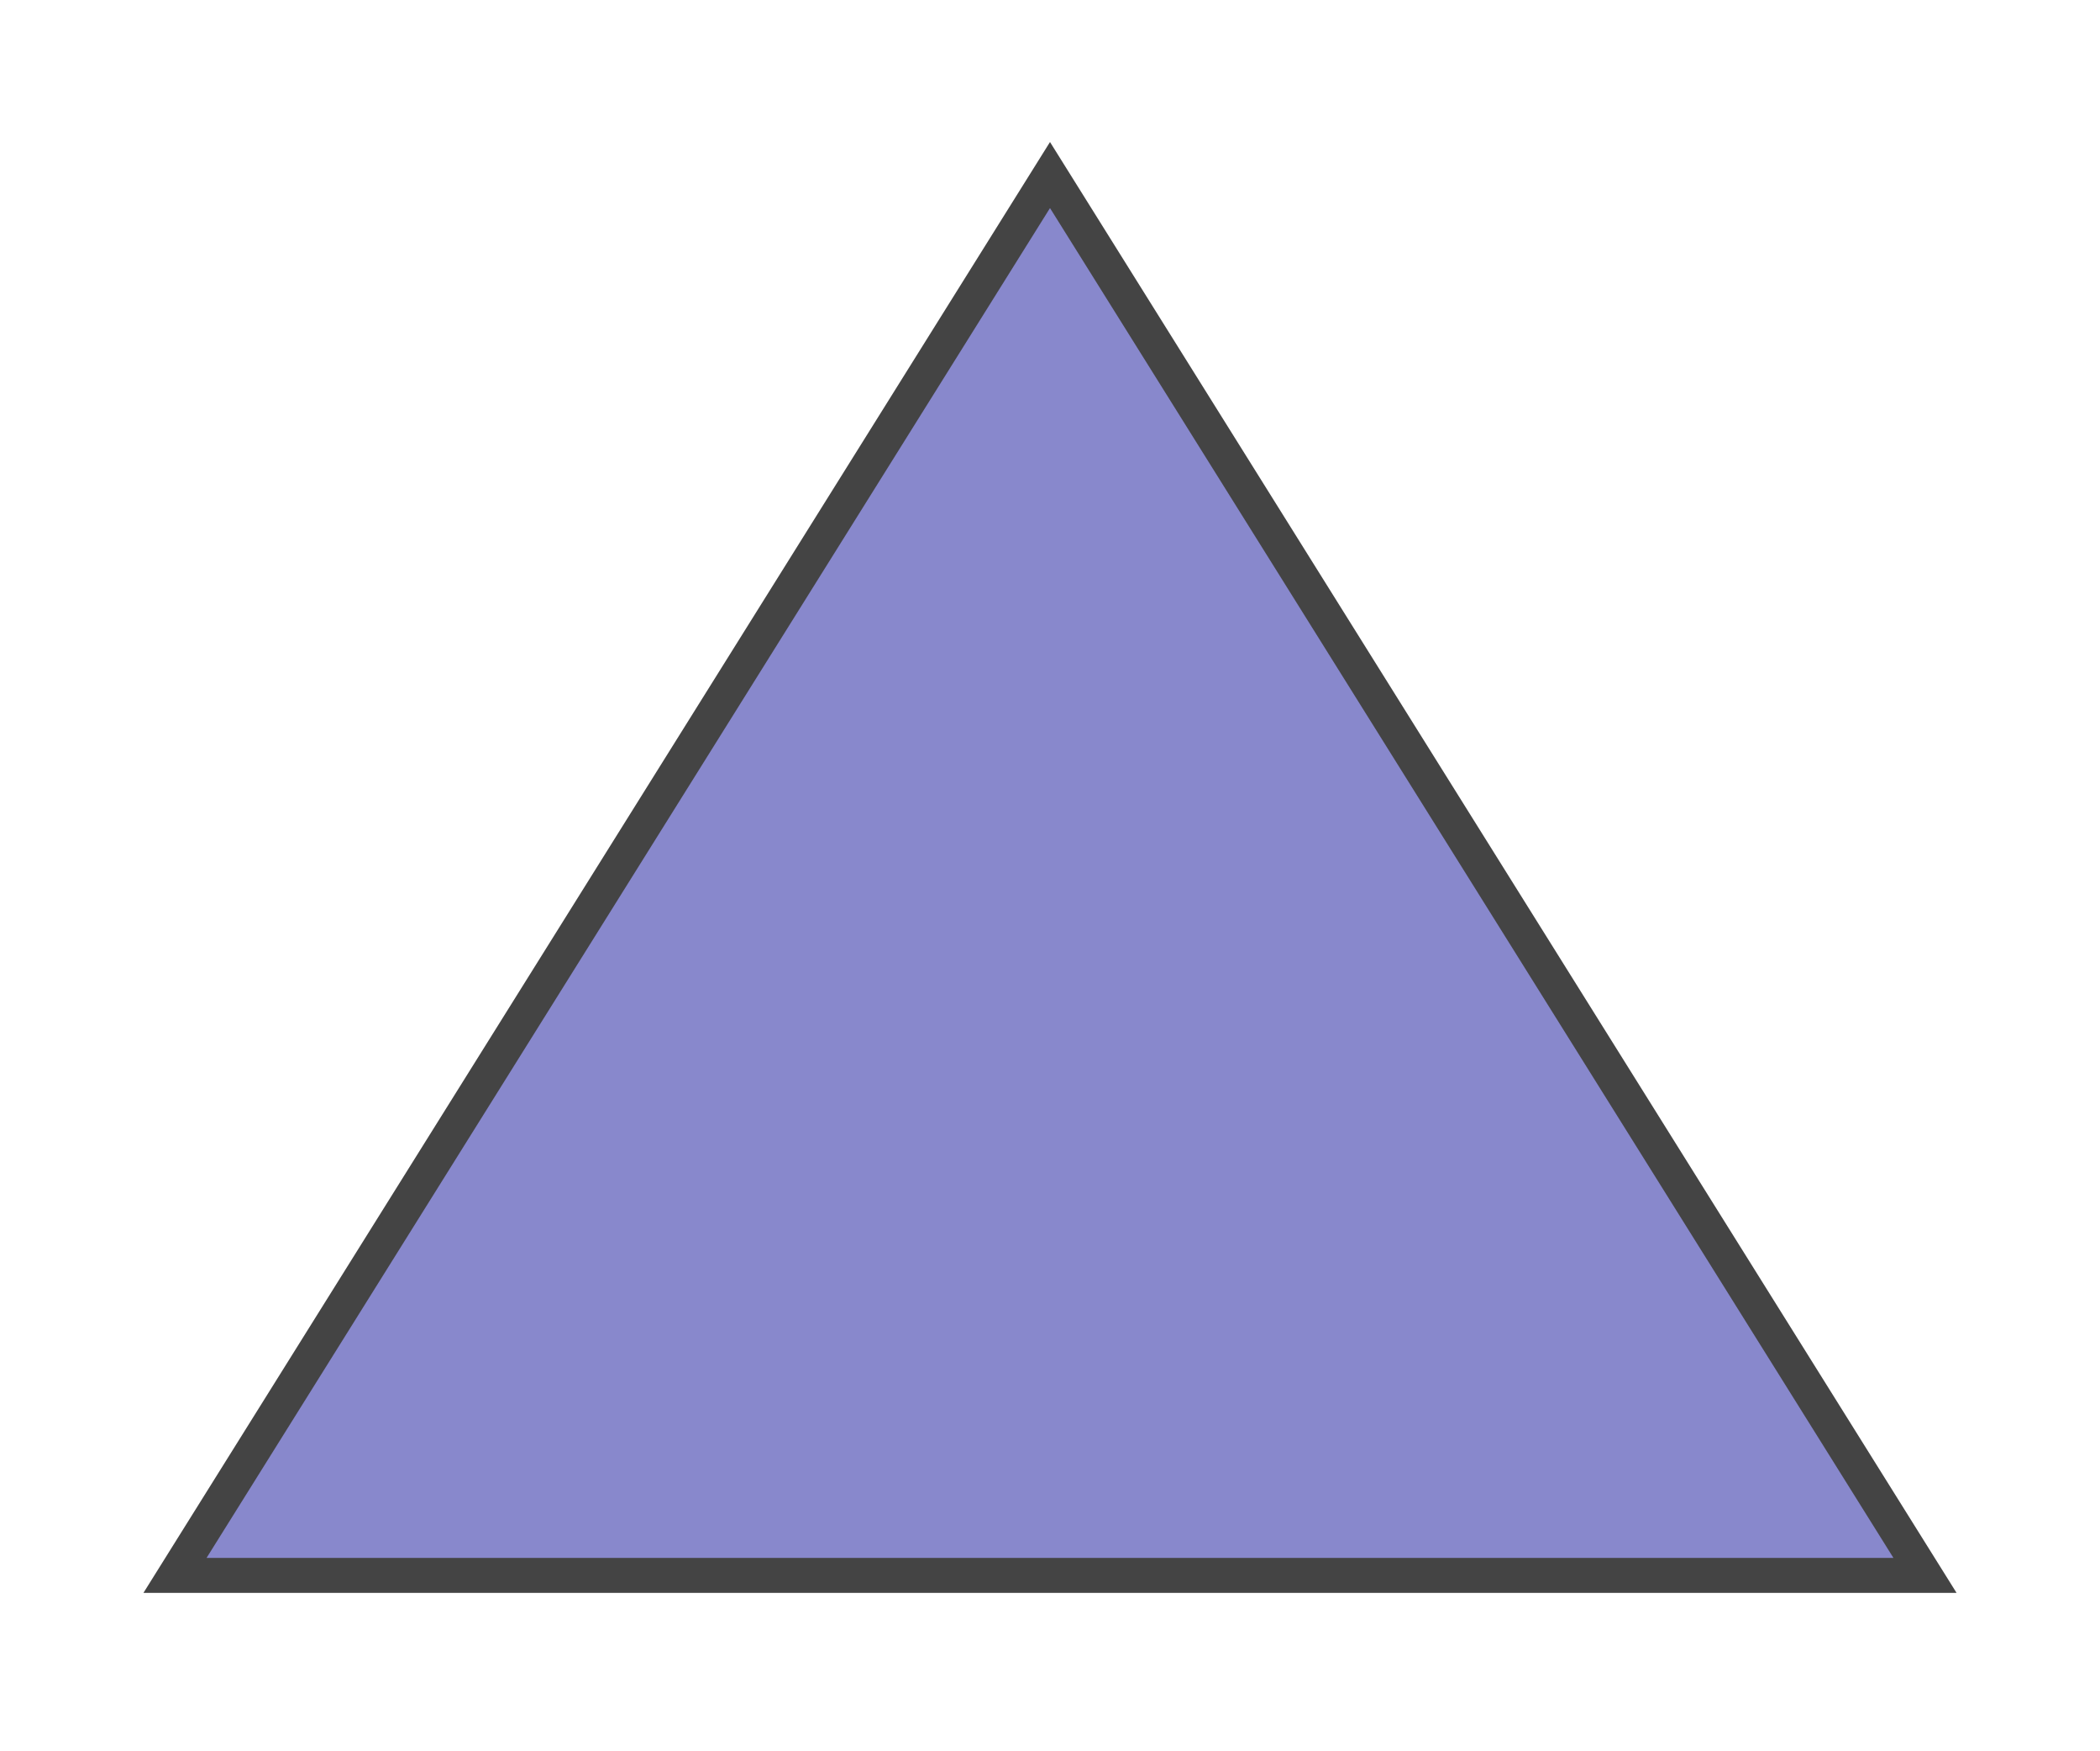
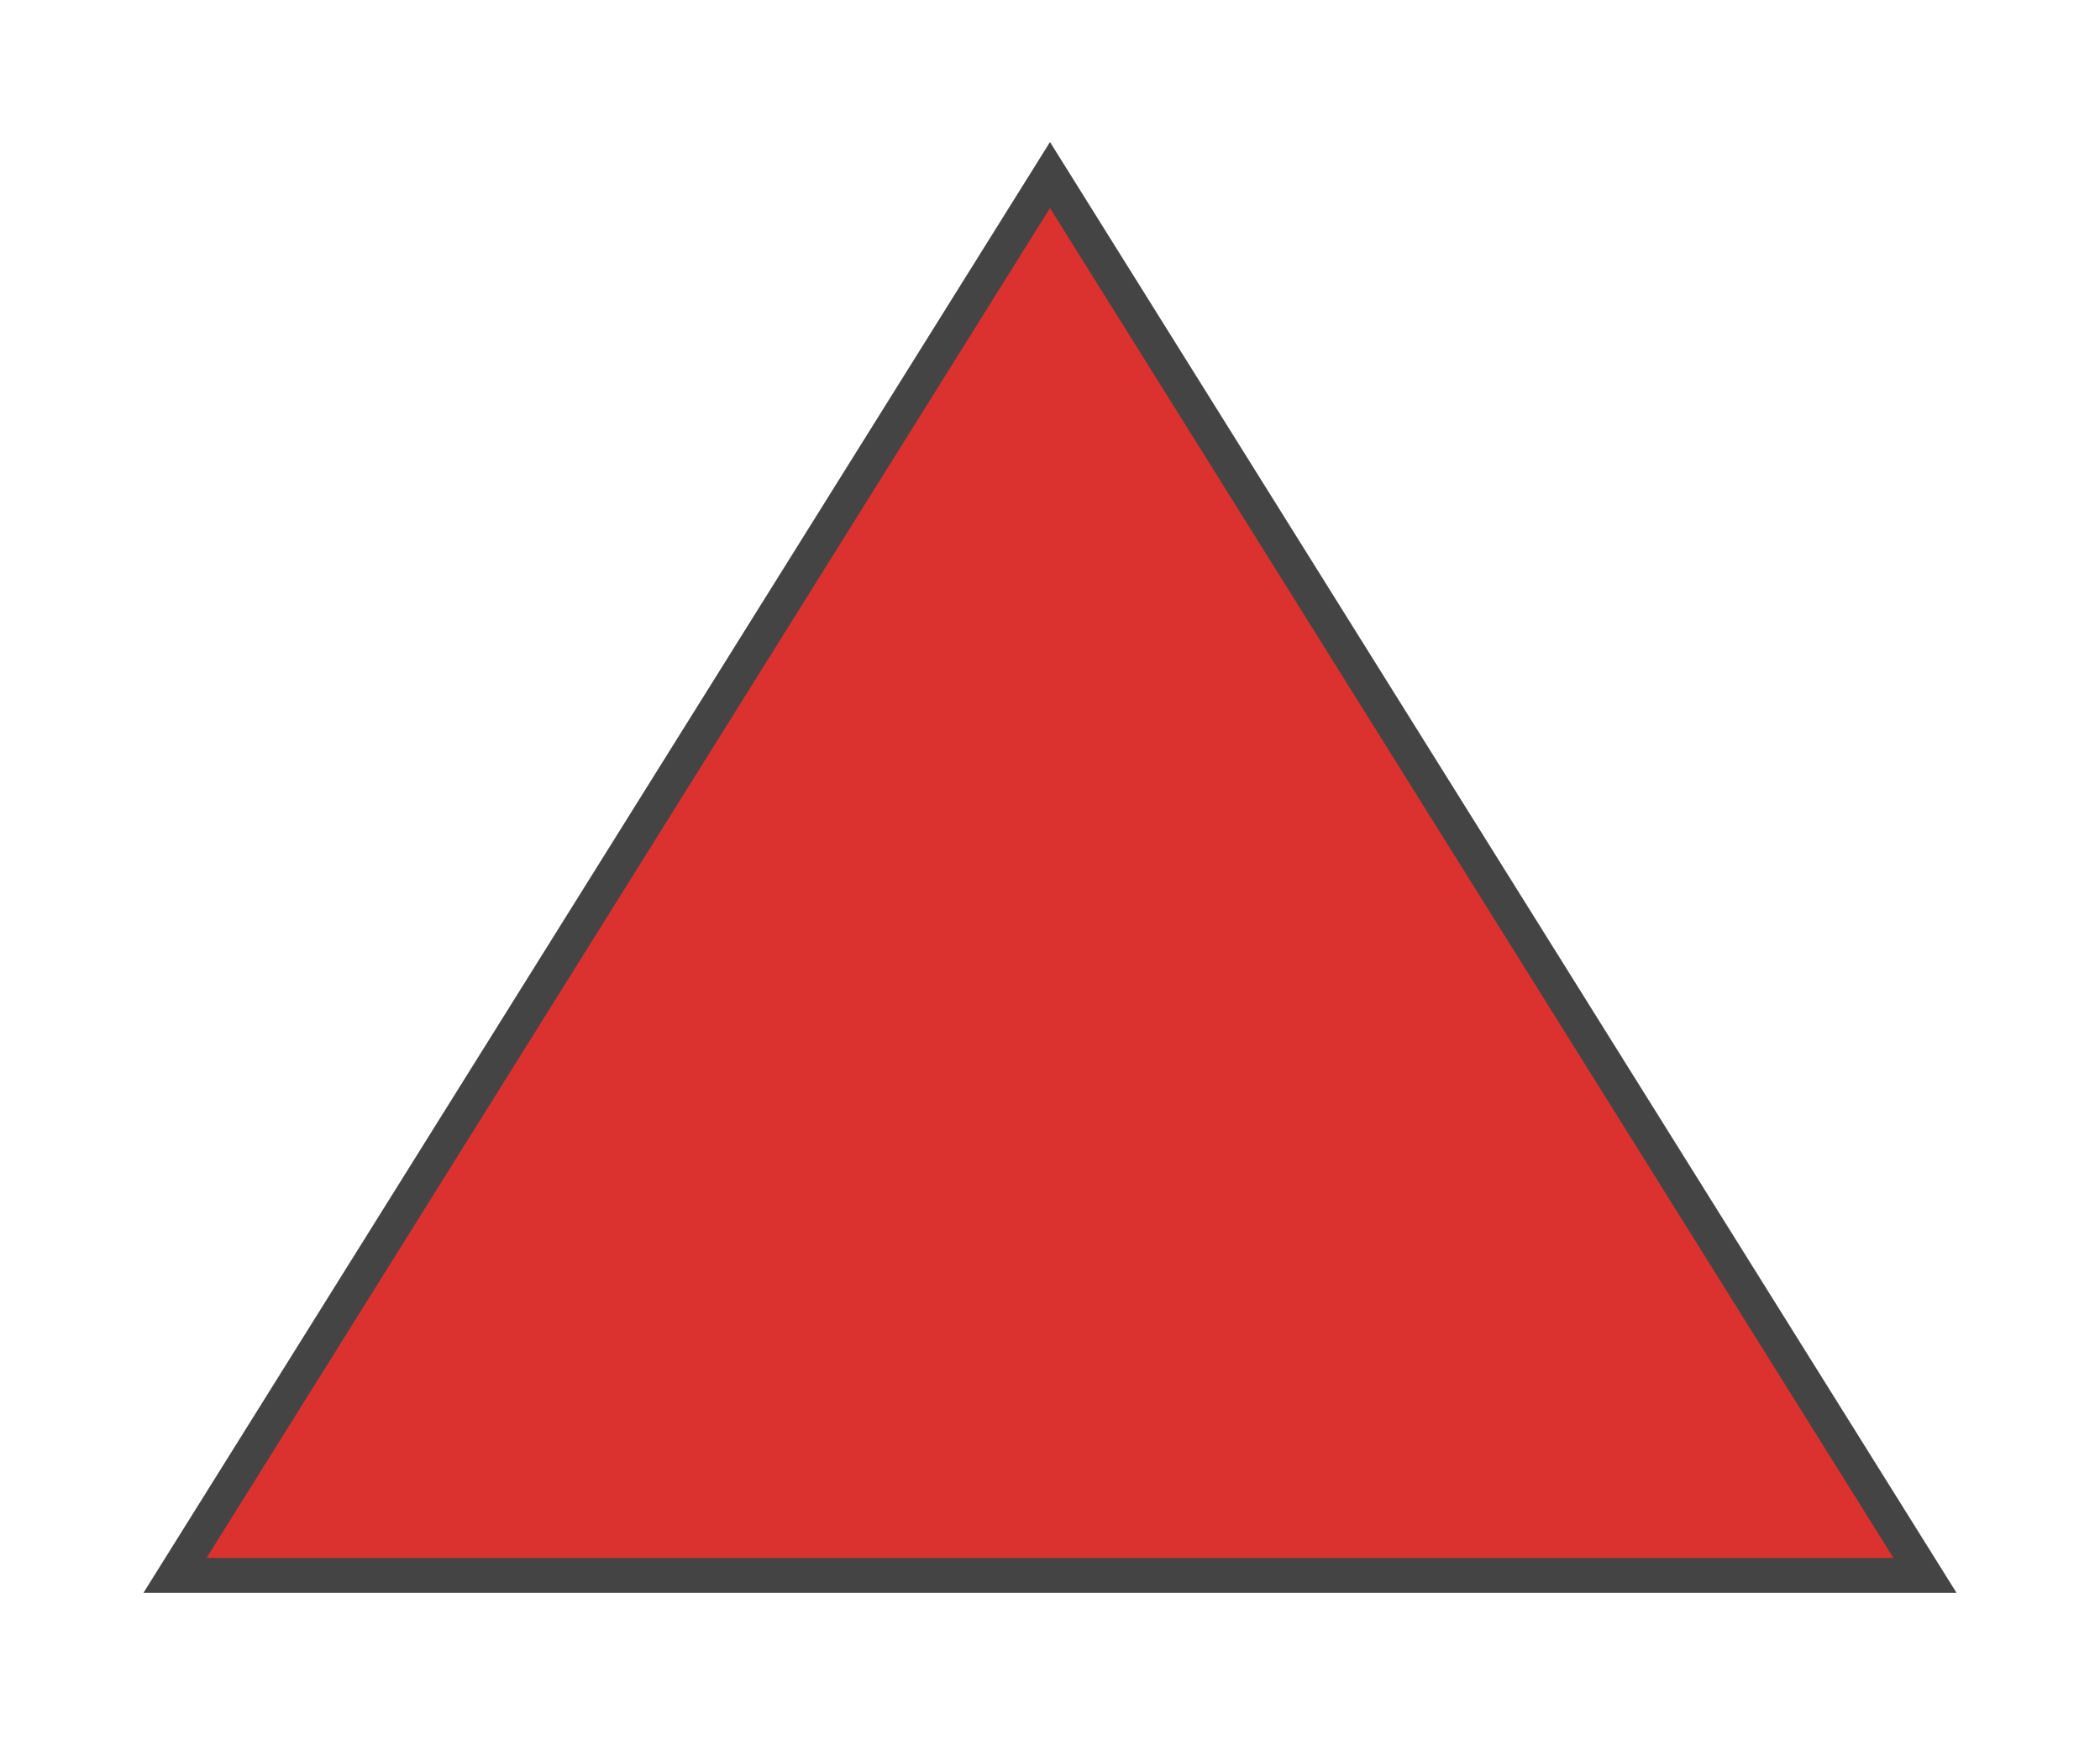
<svg xmlns="http://www.w3.org/2000/svg" width="120" height="100" viewBox="0 0 120 100">
-   <polygon points="60,10 110,90 10,90" fill="#88c" stroke="#444" stroke-width="2" />
+   <polygon points="60,10 110,90 10,90" fill="#dc322f" stroke="#444" stroke-width="2" />
</svg>
